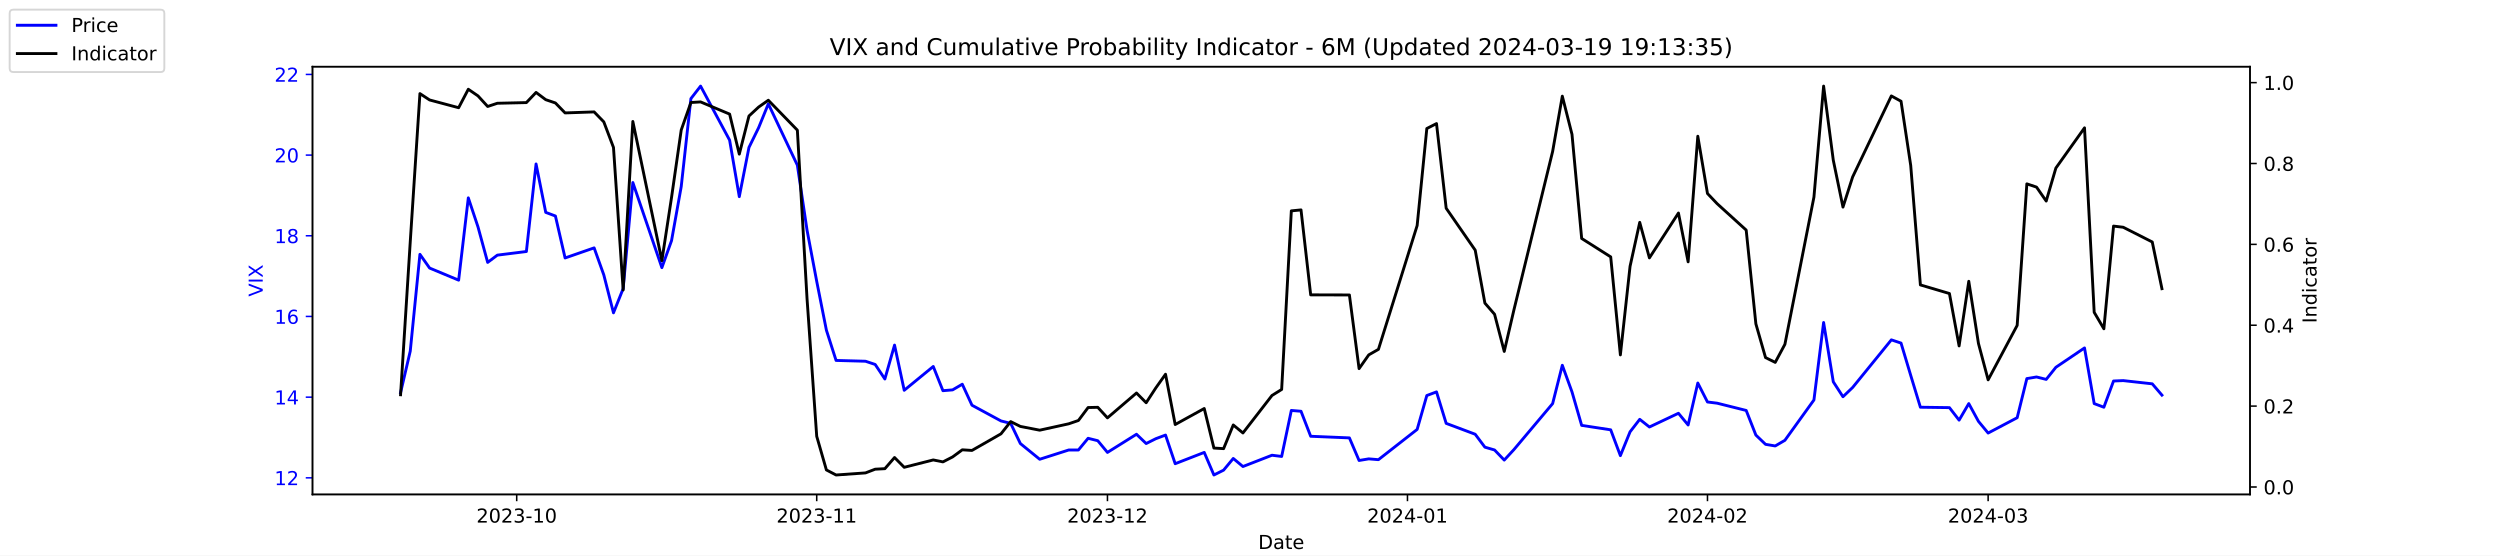
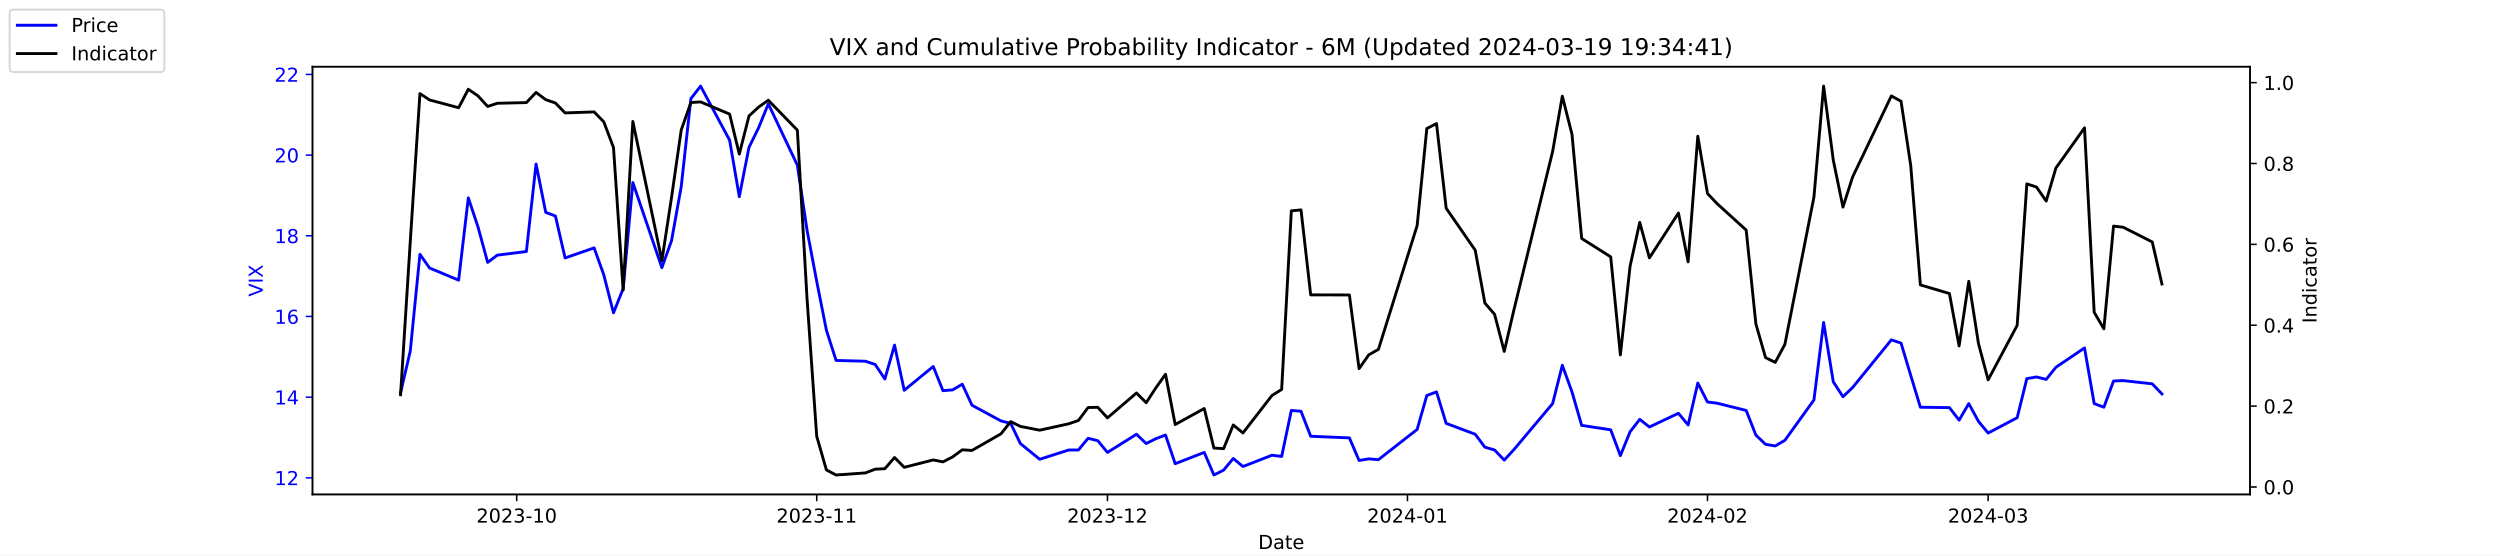
<svg xmlns="http://www.w3.org/2000/svg" xmlns:xlink="http://www.w3.org/1999/xlink" width="1296pt" height="288pt" viewBox="0 0 1296 288" version="1.1">
  <defs>
    <style type="text/css">*{stroke-linejoin: round; stroke-linecap: butt}</style>
  </defs>
  <g id="figure_1">
    <g id="patch_1">
      <path d="M 0 288  L 1296 288  L 1296 0  L 0 0  z " style="fill: #ffffff" />
    </g>
    <g id="axes_1">
      <g id="patch_2">
        <path d="M 162 256.32  L 1166.4 256.32  L 1166.4 34.56  L 162 34.56  z " style="fill: #ffffff" />
      </g>
      <g id="matplotlib.axis_1">
        <g id="xtick_1">
          <g id="line2d_1">
            <defs>
-               <path id="md4a2dbaa98" d="M 0 0  L 0 3.5  " style="stroke: #000000; stroke-width: 0.8" />
+               <path id="ma8848ecb3b" d="M 0 0  L 0 3.5  " style="stroke: #000000; stroke-width: 0.8" />
            </defs>
            <g>
-               <use xlink:href="#md4a2dbaa98" x="267.858" y="256.32" style="stroke: #000000; stroke-width: 0.8" />
+               <use xlink:href="#ma8848ecb3b" x="267.858" y="256.32" style="stroke: #000000; stroke-width: 0.8" />
            </g>
          </g>
          <g id="text_1">
            <g transform="translate(246.9669 270.9184) scale(0.1 -0.1)">
              <defs>
                <path id="DejaVuSans-32" d="M 1228 531  L 3431 531  L 3431 0  L 469 0  L 469 531  Q 828 903 1448 1529  Q 2069 2156 2228 2338  Q 2531 2678 2651 2914  Q 2772 3150 2772 3378  Q 2772 3750 2511 3984  Q 2250 4219 1831 4219  Q 1534 4219 1204 4116  Q 875 4013 500 3803  L 500 4441  Q 881 4594 1212 4672  Q 1544 4750 1819 4750  Q 2544 4750 2975 4387  Q 3406 4025 3406 3419  Q 3406 3131 3298 2873  Q 3191 2616 2906 2266  Q 2828 2175 2409 1742  Q 1991 1309 1228 531  z " transform="scale(0.015625)" />
                <path id="DejaVuSans-30" d="M 2034 4250  Q 1547 4250 1301 3770  Q 1056 3291 1056 2328  Q 1056 1369 1301 889  Q 1547 409 2034 409  Q 2525 409 2770 889  Q 3016 1369 3016 2328  Q 3016 3291 2770 3770  Q 2525 4250 2034 4250  z M 2034 4750  Q 2819 4750 3233 4129  Q 3647 3509 3647 2328  Q 3647 1150 3233 529  Q 2819 -91 2034 -91  Q 1250 -91 836 529  Q 422 1150 422 2328  Q 422 3509 836 4129  Q 1250 4750 2034 4750  z " transform="scale(0.015625)" />
                <path id="DejaVuSans-33" d="M 2597 2516  Q 3050 2419 3304 2112  Q 3559 1806 3559 1356  Q 3559 666 3084 287  Q 2609 -91 1734 -91  Q 1441 -91 1130 -33  Q 819 25 488 141  L 488 750  Q 750 597 1062 519  Q 1375 441 1716 441  Q 2309 441 2620 675  Q 2931 909 2931 1356  Q 2931 1769 2642 2001  Q 2353 2234 1838 2234  L 1294 2234  L 1294 2753  L 1863 2753  Q 2328 2753 2575 2939  Q 2822 3125 2822 3475  Q 2822 3834 2567 4026  Q 2313 4219 1838 4219  Q 1578 4219 1281 4162  Q 984 4106 628 3988  L 628 4550  Q 988 4650 1302 4700  Q 1616 4750 1894 4750  Q 2613 4750 3031 4423  Q 3450 4097 3450 3541  Q 3450 3153 3228 2886  Q 3006 2619 2597 2516  z " transform="scale(0.015625)" />
                <path id="DejaVuSans-2d" d="M 313 2009  L 1997 2009  L 1997 1497  L 313 1497  L 313 2009  z " transform="scale(0.015625)" />
                <path id="DejaVuSans-31" d="M 794 531  L 1825 531  L 1825 4091  L 703 3866  L 703 4441  L 1819 4666  L 2450 4666  L 2450 531  L 3481 531  L 3481 0  L 794 0  L 794 531  z " transform="scale(0.015625)" />
              </defs>
              <use xlink:href="#DejaVuSans-32" />
              <use xlink:href="#DejaVuSans-30" x="63.623" />
              <use xlink:href="#DejaVuSans-32" x="127.246" />
              <use xlink:href="#DejaVuSans-33" x="190.869" />
              <use xlink:href="#DejaVuSans-2d" x="254.492" />
              <use xlink:href="#DejaVuSans-31" x="290.576" />
              <use xlink:href="#DejaVuSans-30" x="354.199" />
            </g>
          </g>
        </g>
        <g id="xtick_2">
          <g id="line2d_2">
            <g>
-               <use xlink:href="#md4a2dbaa98" x="423.385" y="256.32" style="stroke: #000000; stroke-width: 0.8" />
+               <use xlink:href="#ma8848ecb3b" x="423.385" y="256.32" style="stroke: #000000; stroke-width: 0.8" />
            </g>
          </g>
          <g id="text_2">
            <g transform="translate(402.4934 270.9184) scale(0.1 -0.1)">
              <use xlink:href="#DejaVuSans-32" />
              <use xlink:href="#DejaVuSans-30" x="63.623" />
              <use xlink:href="#DejaVuSans-32" x="127.246" />
              <use xlink:href="#DejaVuSans-33" x="190.869" />
              <use xlink:href="#DejaVuSans-2d" x="254.492" />
              <use xlink:href="#DejaVuSans-31" x="290.576" />
              <use xlink:href="#DejaVuSans-31" x="354.199" />
            </g>
          </g>
        </g>
        <g id="xtick_3">
          <g id="line2d_3">
            <g>
-               <use xlink:href="#md4a2dbaa98" x="574.103" y="256.32" style="stroke: #000000; stroke-width: 0.8" />
+               <use xlink:href="#ma8848ecb3b" x="574.103" y="256.32" style="stroke: #000000; stroke-width: 0.8" />
            </g>
          </g>
          <g id="text_3">
            <g transform="translate(553.2119 270.9184) scale(0.1 -0.1)">
              <use xlink:href="#DejaVuSans-32" />
              <use xlink:href="#DejaVuSans-30" x="63.623" />
              <use xlink:href="#DejaVuSans-32" x="127.246" />
              <use xlink:href="#DejaVuSans-33" x="190.869" />
              <use xlink:href="#DejaVuSans-2d" x="254.492" />
              <use xlink:href="#DejaVuSans-31" x="290.576" />
              <use xlink:href="#DejaVuSans-32" x="354.199" />
            </g>
          </g>
        </g>
        <g id="xtick_4">
          <g id="line2d_4">
            <g>
-               <use xlink:href="#md4a2dbaa98" x="729.63" y="256.32" style="stroke: #000000; stroke-width: 0.8" />
+               <use xlink:href="#ma8848ecb3b" x="729.63" y="256.32" style="stroke: #000000; stroke-width: 0.8" />
            </g>
          </g>
          <g id="text_4">
            <g transform="translate(708.7384 270.9184) scale(0.1 -0.1)">
              <defs>
                <path id="DejaVuSans-34" d="M 2419 4116  L 825 1625  L 2419 1625  L 2419 4116  z M 2253 4666  L 3047 4666  L 3047 1625  L 3713 1625  L 3713 1100  L 3047 1100  L 3047 0  L 2419 0  L 2419 1100  L 313 1100  L 313 1709  L 2253 4666  z " transform="scale(0.015625)" />
              </defs>
              <use xlink:href="#DejaVuSans-32" />
              <use xlink:href="#DejaVuSans-30" x="63.623" />
              <use xlink:href="#DejaVuSans-32" x="127.246" />
              <use xlink:href="#DejaVuSans-34" x="190.869" />
              <use xlink:href="#DejaVuSans-2d" x="254.492" />
              <use xlink:href="#DejaVuSans-30" x="290.576" />
              <use xlink:href="#DejaVuSans-31" x="354.199" />
            </g>
          </g>
        </g>
        <g id="xtick_5">
          <g id="line2d_5">
            <g>
-               <use xlink:href="#md4a2dbaa98" x="885.156" y="256.32" style="stroke: #000000; stroke-width: 0.8" />
+               <use xlink:href="#ma8848ecb3b" x="885.156" y="256.32" style="stroke: #000000; stroke-width: 0.8" />
            </g>
          </g>
          <g id="text_5">
            <g transform="translate(864.2649 270.9184) scale(0.1 -0.1)">
              <use xlink:href="#DejaVuSans-32" />
              <use xlink:href="#DejaVuSans-30" x="63.623" />
              <use xlink:href="#DejaVuSans-32" x="127.246" />
              <use xlink:href="#DejaVuSans-34" x="190.869" />
              <use xlink:href="#DejaVuSans-2d" x="254.492" />
              <use xlink:href="#DejaVuSans-30" x="290.576" />
              <use xlink:href="#DejaVuSans-32" x="354.199" />
            </g>
          </g>
        </g>
        <g id="xtick_6">
          <g id="line2d_6">
            <g>
-               <use xlink:href="#md4a2dbaa98" x="1030.649" y="256.32" style="stroke: #000000; stroke-width: 0.8" />
+               <use xlink:href="#ma8848ecb3b" x="1030.649" y="256.32" style="stroke: #000000; stroke-width: 0.8" />
            </g>
          </g>
          <g id="text_6">
            <g transform="translate(1009.757 270.9184) scale(0.1 -0.1)">
              <use xlink:href="#DejaVuSans-32" />
              <use xlink:href="#DejaVuSans-30" x="63.623" />
              <use xlink:href="#DejaVuSans-32" x="127.246" />
              <use xlink:href="#DejaVuSans-34" x="190.869" />
              <use xlink:href="#DejaVuSans-2d" x="254.492" />
              <use xlink:href="#DejaVuSans-30" x="290.576" />
              <use xlink:href="#DejaVuSans-33" x="354.199" />
            </g>
          </g>
        </g>
        <g id="text_7">
          <g transform="translate(652.2492 284.5966) scale(0.1 -0.1)">
            <defs>
              <path id="DejaVuSans-44" d="M 1259 4147  L 1259 519  L 2022 519  Q 2988 519 3436 956  Q 3884 1394 3884 2338  Q 3884 3275 3436 3711  Q 2988 4147 2022 4147  L 1259 4147  z M 628 4666  L 1925 4666  Q 3281 4666 3915 4102  Q 4550 3538 4550 2338  Q 4550 1131 3912 565  Q 3275 0 1925 0  L 628 0  L 628 4666  z " transform="scale(0.015625)" />
              <path id="DejaVuSans-61" d="M 2194 1759  Q 1497 1759 1228 1600  Q 959 1441 959 1056  Q 959 750 1161 570  Q 1363 391 1709 391  Q 2188 391 2477 730  Q 2766 1069 2766 1631  L 2766 1759  L 2194 1759  z M 3341 1997  L 3341 0  L 2766 0  L 2766 531  Q 2569 213 2275 61  Q 1981 -91 1556 -91  Q 1019 -91 701 211  Q 384 513 384 1019  Q 384 1609 779 1909  Q 1175 2209 1959 2209  L 2766 2209  L 2766 2266  Q 2766 2663 2505 2880  Q 2244 3097 1772 3097  Q 1472 3097 1187 3025  Q 903 2953 641 2809  L 641 3341  Q 956 3463 1253 3523  Q 1550 3584 1831 3584  Q 2591 3584 2966 3190  Q 3341 2797 3341 1997  z " transform="scale(0.015625)" />
              <path id="DejaVuSans-74" d="M 1172 4494  L 1172 3500  L 2356 3500  L 2356 3053  L 1172 3053  L 1172 1153  Q 1172 725 1289 603  Q 1406 481 1766 481  L 2356 481  L 2356 0  L 1766 0  Q 1100 0 847 248  Q 594 497 594 1153  L 594 3053  L 172 3053  L 172 3500  L 594 3500  L 594 4494  L 1172 4494  z " transform="scale(0.015625)" />
              <path id="DejaVuSans-65" d="M 3597 1894  L 3597 1613  L 953 1613  Q 991 1019 1311 708  Q 1631 397 2203 397  Q 2534 397 2845 478  Q 3156 559 3463 722  L 3463 178  Q 3153 47 2828 -22  Q 2503 -91 2169 -91  Q 1331 -91 842 396  Q 353 884 353 1716  Q 353 2575 817 3079  Q 1281 3584 2069 3584  Q 2775 3584 3186 3129  Q 3597 2675 3597 1894  z M 3022 2063  Q 3016 2534 2758 2815  Q 2500 3097 2075 3097  Q 1594 3097 1305 2825  Q 1016 2553 972 2059  L 3022 2063  z " transform="scale(0.015625)" />
            </defs>
            <use xlink:href="#DejaVuSans-44" />
            <use xlink:href="#DejaVuSans-61" x="77.002" />
            <use xlink:href="#DejaVuSans-74" x="138.281" />
            <use xlink:href="#DejaVuSans-65" x="177.49" />
          </g>
        </g>
      </g>
      <g id="matplotlib.axis_2">
        <g id="ytick_1">
          <g id="line2d_7">
            <defs>
-               <path id="mcd84a0916e" d="M 0 0  L -3.5 0  " style="stroke: #0000ff; stroke-width: 0.8" />
+               <path id="m6fb6689625" d="M 0 0  L -3.5 0  " style="stroke: #0000ff; stroke-width: 0.8" />
            </defs>
            <g>
-               <use xlink:href="#mcd84a0916e" x="162" y="247.704" style="fill: #0000ff; stroke: #0000ff; stroke-width: 0.8" />
+               <use xlink:href="#m6fb6689625" x="162" y="247.704" style="fill: #0000ff; stroke: #0000ff; stroke-width: 0.8" />
            </g>
          </g>
          <g id="text_8">
            <g style="fill: #0000ff" transform="translate(142.275 251.5031) scale(0.1 -0.1)">
              <use xlink:href="#DejaVuSans-31" />
              <use xlink:href="#DejaVuSans-32" x="63.623" />
            </g>
          </g>
        </g>
        <g id="ytick_2">
          <g id="line2d_8">
            <g>
-               <use xlink:href="#mcd84a0916e" x="162" y="205.878" style="fill: #0000ff; stroke: #0000ff; stroke-width: 0.8" />
+               <use xlink:href="#m6fb6689625" x="162" y="205.878" style="fill: #0000ff; stroke: #0000ff; stroke-width: 0.8" />
            </g>
          </g>
          <g id="text_9">
            <g style="fill: #0000ff" transform="translate(142.275 209.6774) scale(0.1 -0.1)">
              <use xlink:href="#DejaVuSans-31" />
              <use xlink:href="#DejaVuSans-34" x="63.623" />
            </g>
          </g>
        </g>
        <g id="ytick_3">
          <g id="line2d_9">
            <g>
-               <use xlink:href="#mcd84a0916e" x="162" y="164.052" style="fill: #0000ff; stroke: #0000ff; stroke-width: 0.8" />
+               <use xlink:href="#m6fb6689625" x="162" y="164.052" style="fill: #0000ff; stroke: #0000ff; stroke-width: 0.8" />
            </g>
          </g>
          <g id="text_10">
            <g style="fill: #0000ff" transform="translate(142.275 167.8517) scale(0.1 -0.1)">
              <defs>
                <path id="DejaVuSans-36" d="M 2113 2584  Q 1688 2584 1439 2293  Q 1191 2003 1191 1497  Q 1191 994 1439 701  Q 1688 409 2113 409  Q 2538 409 2786 701  Q 3034 994 3034 1497  Q 3034 2003 2786 2293  Q 2538 2584 2113 2584  z M 3366 4563  L 3366 3988  Q 3128 4100 2886 4159  Q 2644 4219 2406 4219  Q 1781 4219 1451 3797  Q 1122 3375 1075 2522  Q 1259 2794 1537 2939  Q 1816 3084 2150 3084  Q 2853 3084 3261 2657  Q 3669 2231 3669 1497  Q 3669 778 3244 343  Q 2819 -91 2113 -91  Q 1303 -91 875 529  Q 447 1150 447 2328  Q 447 3434 972 4092  Q 1497 4750 2381 4750  Q 2619 4750 2861 4703  Q 3103 4656 3366 4563  z " transform="scale(0.015625)" />
              </defs>
              <use xlink:href="#DejaVuSans-31" />
              <use xlink:href="#DejaVuSans-36" x="63.623" />
            </g>
          </g>
        </g>
        <g id="ytick_4">
          <g id="line2d_10">
            <g>
-               <use xlink:href="#mcd84a0916e" x="162" y="122.227" style="fill: #0000ff; stroke: #0000ff; stroke-width: 0.8" />
+               <use xlink:href="#m6fb6689625" x="162" y="122.227" style="fill: #0000ff; stroke: #0000ff; stroke-width: 0.8" />
            </g>
          </g>
          <g id="text_11">
            <g style="fill: #0000ff" transform="translate(142.275 126.0259) scale(0.1 -0.1)">
              <defs>
                <path id="DejaVuSans-38" d="M 2034 2216  Q 1584 2216 1326 1975  Q 1069 1734 1069 1313  Q 1069 891 1326 650  Q 1584 409 2034 409  Q 2484 409 2743 651  Q 3003 894 3003 1313  Q 3003 1734 2745 1975  Q 2488 2216 2034 2216  z M 1403 2484  Q 997 2584 770 2862  Q 544 3141 544 3541  Q 544 4100 942 4425  Q 1341 4750 2034 4750  Q 2731 4750 3128 4425  Q 3525 4100 3525 3541  Q 3525 3141 3298 2862  Q 3072 2584 2669 2484  Q 3125 2378 3379 2068  Q 3634 1759 3634 1313  Q 3634 634 3220 271  Q 2806 -91 2034 -91  Q 1263 -91 848 271  Q 434 634 434 1313  Q 434 1759 690 2068  Q 947 2378 1403 2484  z M 1172 3481  Q 1172 3119 1398 2916  Q 1625 2713 2034 2713  Q 2441 2713 2670 2916  Q 2900 3119 2900 3481  Q 2900 3844 2670 4047  Q 2441 4250 2034 4250  Q 1625 4250 1398 4047  Q 1172 3844 1172 3481  z " transform="scale(0.015625)" />
              </defs>
              <use xlink:href="#DejaVuSans-31" />
              <use xlink:href="#DejaVuSans-38" x="63.623" />
            </g>
          </g>
        </g>
        <g id="ytick_5">
          <g id="line2d_11">
            <g>
-               <use xlink:href="#mcd84a0916e" x="162" y="80.401" style="fill: #0000ff; stroke: #0000ff; stroke-width: 0.8" />
+               <use xlink:href="#m6fb6689625" x="162" y="80.401" style="fill: #0000ff; stroke: #0000ff; stroke-width: 0.8" />
            </g>
          </g>
          <g id="text_12">
            <g style="fill: #0000ff" transform="translate(142.275 84.2002) scale(0.1 -0.1)">
              <use xlink:href="#DejaVuSans-32" />
              <use xlink:href="#DejaVuSans-30" x="63.623" />
            </g>
          </g>
        </g>
        <g id="ytick_6">
          <g id="line2d_12">
            <g>
-               <use xlink:href="#mcd84a0916e" x="162" y="38.575" style="fill: #0000ff; stroke: #0000ff; stroke-width: 0.8" />
+               <use xlink:href="#m6fb6689625" x="162" y="38.575" style="fill: #0000ff; stroke: #0000ff; stroke-width: 0.8" />
            </g>
          </g>
          <g id="text_13">
            <g style="fill: #0000ff" transform="translate(142.275 42.37447) scale(0.1 -0.1)">
              <use xlink:href="#DejaVuSans-32" />
              <use xlink:href="#DejaVuSans-32" x="63.623" />
            </g>
          </g>
        </g>
        <g id="text_14">
          <g style="fill: #0000ff" transform="translate(136.1953 153.7603) rotate(-90) scale(0.1 -0.1)">
            <defs>
              <path id="DejaVuSans-56" d="M 1831 0  L 50 4666  L 709 4666  L 2188 738  L 3669 4666  L 4325 4666  L 2547 0  L 1831 0  z " transform="scale(0.015625)" />
              <path id="DejaVuSans-49" d="M 628 4666  L 1259 4666  L 1259 0  L 628 0  L 628 4666  z " transform="scale(0.015625)" />
              <path id="DejaVuSans-58" d="M 403 4666  L 1081 4666  L 2241 2931  L 3406 4666  L 4084 4666  L 2584 2425  L 4184 0  L 3506 0  L 2194 1984  L 872 0  L 191 0  L 1856 2491  L 403 4666  z " transform="scale(0.015625)" />
            </defs>
            <use xlink:href="#DejaVuSans-56" />
            <use xlink:href="#DejaVuSans-49" x="68.408" />
            <use xlink:href="#DejaVuSans-58" x="97.9" />
          </g>
        </g>
      </g>
      <g id="line2d_13">
-         <path d="M 207.655 203.578  L 212.672 182.037  L 217.689 131.847  L 222.705 138.957  L 237.756 145.231  L 242.773 102.569  L 247.79 117.626  L 252.807 136.029  L 257.824 132.265  L 272.875 130.383  L 277.892 85.002  L 282.909 110.097  L 287.926 111.979  L 292.943 133.729  L 307.994 128.501  L 313.011 142.512  L 318.028 162.17  L 323.045 149.623  L 328.062 94.622  L 343.113 138.748  L 348.13 124.736  L 353.147 96.713  L 358.164 51.123  L 363.181 44.64  L 378.232 72.663  L 383.249 101.941  L 388.266 76.428  L 393.283 66.18  L 398.3 53.842  L 413.351 85.629  L 418.368 119.299  L 423.385 145.858  L 428.402 171.163  L 433.419 186.847  L 448.679 187.266  L 453.696 188.939  L 458.713 196.467  L 463.73 178.901  L 468.747 202.323  L 483.798 189.984  L 488.815 202.532  L 493.832 202.114  L 498.849 199.186  L 503.866 210.061  L 518.917 218.217  L 523.934 219.472  L 528.951 229.928  L 538.984 238.084  L 554.035 233.274  L 559.052 233.274  L 564.069 227.209  L 569.086 228.464  L 574.103 234.529  L 589.154 225.118  L 594.171 229.928  L 599.188 227.418  L 604.205 225.536  L 609.222 240.384  L 624.273 234.529  L 629.29 246.24  L 634.307 243.73  L 639.324 237.666  L 644.341 241.848  L 659.392 235.993  L 664.409 236.62  L 669.426 212.779  L 674.443 213.198  L 679.46 226.164  L 699.528 227  L 704.545 238.711  L 709.562 237.875  L 714.579 238.293  L 734.647 222.608  L 739.664 205.042  L 744.681 203.159  L 749.698 219.472  L 764.749 225.118  L 769.766 231.81  L 774.783 233.274  L 779.8 238.502  L 784.817 233.065  L 804.885 209.224  L 809.902 189.357  L 814.919 203.159  L 819.936 220.517  L 834.986 222.818  L 840.003 236.202  L 845.02 223.863  L 850.037 217.38  L 855.054 221.354  L 870.105 214.243  L 875.122 220.308  L 880.139 198.559  L 885.156 208.388  L 890.173 209.015  L 905.224 212.779  L 910.241 225.536  L 915.258 230.346  L 920.275 231.183  L 925.292 228.255  L 940.343 207.342  L 945.36 167.189  L 950.377 197.931  L 955.394 205.669  L 960.411 200.859  L 980.479 176.182  L 985.496 177.855  L 990.513 194.585  L 995.53 211.106  L 1010.581 211.316  L 1015.598 217.798  L 1020.615 209.224  L 1025.632 218.426  L 1030.649 224.491  L 1045.7 216.544  L 1050.717 196.258  L 1055.734 195.422  L 1060.751 196.677  L 1065.768 190.403  L 1080.61 180.364  L 1085.627 209.224  L 1090.644 211.106  L 1095.661 197.513  L 1100.678 197.304  L 1115.728 198.977  L 1120.745 204.833  " clip-path="url(#p67055308f0)" style="fill: none; stroke: #0000ff; stroke-width: 1.5; stroke-linecap: square" />
+         <path d="M 207.655 203.578  L 212.672 182.037  L 217.689 131.847  L 222.705 138.957  L 237.756 145.231  L 242.773 102.569  L 247.79 117.626  L 252.807 136.029  L 257.824 132.265  L 272.875 130.383  L 277.892 85.002  L 282.909 110.097  L 287.926 111.979  L 292.943 133.729  L 307.994 128.501  L 313.011 142.512  L 318.028 162.17  L 323.045 149.623  L 328.062 94.622  L 343.113 138.748  L 348.13 124.736  L 353.147 96.713  L 358.164 51.123  L 363.181 44.64  L 378.232 72.663  L 383.249 101.941  L 388.266 76.428  L 393.283 66.18  L 398.3 53.842  L 413.351 85.629  L 418.368 119.299  L 423.385 145.858  L 428.402 171.163  L 433.419 186.847  L 448.679 187.266  L 453.696 188.939  L 458.713 196.467  L 463.73 178.901  L 468.747 202.323  L 483.798 189.984  L 488.815 202.532  L 493.832 202.114  L 498.849 199.186  L 503.866 210.061  L 518.917 218.217  L 523.934 219.472  L 528.951 229.928  L 538.984 238.084  L 554.035 233.274  L 559.052 233.274  L 564.069 227.209  L 569.086 228.464  L 574.103 234.529  L 589.154 225.118  L 594.171 229.928  L 599.188 227.418  L 604.205 225.536  L 609.222 240.384  L 624.273 234.529  L 629.29 246.24  L 634.307 243.73  L 639.324 237.666  L 644.341 241.848  L 659.392 235.993  L 664.409 236.62  L 669.426 212.779  L 674.443 213.198  L 679.46 226.164  L 699.528 227  L 704.545 238.711  L 709.562 237.875  L 714.579 238.293  L 734.647 222.608  L 739.664 205.042  L 744.681 203.159  L 749.698 219.472  L 764.749 225.118  L 769.766 231.81  L 774.783 233.274  L 779.8 238.502  L 784.817 233.065  L 804.885 209.224  L 809.902 189.357  L 814.919 203.159  L 819.936 220.517  L 834.986 222.818  L 840.003 236.202  L 845.02 223.863  L 850.037 217.38  L 855.054 221.354  L 870.105 214.243  L 875.122 220.308  L 880.139 198.559  L 885.156 208.388  L 890.173 209.015  L 905.224 212.779  L 910.241 225.536  L 915.258 230.346  L 920.275 231.183  L 925.292 228.255  L 940.343 207.342  L 945.36 167.189  L 950.377 197.931  L 955.394 205.669  L 960.411 200.859  L 980.479 176.182  L 985.496 177.855  L 990.513 194.585  L 995.53 211.106  L 1010.581 211.316  L 1015.598 217.798  L 1020.615 209.224  L 1025.632 218.426  L 1030.649 224.491  L 1045.7 216.544  L 1050.717 196.258  L 1055.734 195.422  L 1060.751 196.677  L 1065.768 190.403  L 1080.61 180.364  L 1085.627 209.224  L 1090.644 211.106  L 1095.661 197.513  L 1100.678 197.304  L 1115.728 198.977  L 1120.745 204.205  " clip-path="url(#pfb2dabe147)" style="fill: none; stroke: #0000ff; stroke-width: 1.5; stroke-linecap: square" />
      </g>
      <g id="patch_3">
        <path d="M 162 256.32  L 162 34.56  " style="fill: none; stroke: #000000; stroke-width: 0.8; stroke-linejoin: miter; stroke-linecap: square" />
      </g>
      <g id="patch_4">
        <path d="M 1166.4 256.32  L 1166.4 34.56  " style="fill: none; stroke: #000000; stroke-width: 0.8; stroke-linejoin: miter; stroke-linecap: square" />
      </g>
      <g id="patch_5">
        <path d="M 162 256.32  L 1166.4 256.32  " style="fill: none; stroke: #000000; stroke-width: 0.8; stroke-linejoin: miter; stroke-linecap: square" />
      </g>
      <g id="patch_6">
        <path d="M 162 34.56  L 1166.4 34.56  " style="fill: none; stroke: #000000; stroke-width: 0.8; stroke-linejoin: miter; stroke-linecap: square" />
      </g>
    </g>
    <g id="axes_2">
      <g id="matplotlib.axis_3">
        <g id="ytick_7">
          <g id="line2d_14">
            <defs>
-               <path id="m07384d5347" d="M 0 0  L 3.5 0  " style="stroke: #000000; stroke-width: 0.8" />
+               <path id="meb70258bfe" d="M 0 0  L 3.5 0  " style="stroke: #000000; stroke-width: 0.8" />
            </defs>
            <g>
-               <use xlink:href="#m07384d5347" x="1166.4" y="252.461" style="stroke: #000000; stroke-width: 0.8" />
+               <use xlink:href="#meb70258bfe" x="1166.4" y="252.461" style="stroke: #000000; stroke-width: 0.8" />
            </g>
          </g>
          <g id="text_15">
            <g transform="translate(1173.4 256.2606) scale(0.1 -0.1)">
              <defs>
                <path id="DejaVuSans-2e" d="M 684 794  L 1344 794  L 1344 0  L 684 0  L 684 794  z " transform="scale(0.015625)" />
              </defs>
              <use xlink:href="#DejaVuSans-30" />
              <use xlink:href="#DejaVuSans-2e" x="63.623" />
              <use xlink:href="#DejaVuSans-30" x="95.41" />
            </g>
          </g>
        </g>
        <g id="ytick_8">
          <g id="line2d_15">
            <g>
-               <use xlink:href="#m07384d5347" x="1166.4" y="210.535" style="stroke: #000000; stroke-width: 0.8" />
+               <use xlink:href="#meb70258bfe" x="1166.4" y="210.535" style="stroke: #000000; stroke-width: 0.8" />
            </g>
          </g>
          <g id="text_16">
            <g transform="translate(1173.4 214.3337) scale(0.1 -0.1)">
              <use xlink:href="#DejaVuSans-30" />
              <use xlink:href="#DejaVuSans-2e" x="63.623" />
              <use xlink:href="#DejaVuSans-32" x="95.41" />
            </g>
          </g>
        </g>
        <g id="ytick_9">
          <g id="line2d_16">
            <g>
-               <use xlink:href="#m07384d5347" x="1166.4" y="168.608" style="stroke: #000000; stroke-width: 0.8" />
+               <use xlink:href="#meb70258bfe" x="1166.4" y="168.608" style="stroke: #000000; stroke-width: 0.8" />
            </g>
          </g>
          <g id="text_17">
            <g transform="translate(1173.4 172.4068) scale(0.1 -0.1)">
              <use xlink:href="#DejaVuSans-30" />
              <use xlink:href="#DejaVuSans-2e" x="63.623" />
              <use xlink:href="#DejaVuSans-34" x="95.41" />
            </g>
          </g>
        </g>
        <g id="ytick_10">
          <g id="line2d_17">
            <g>
-               <use xlink:href="#m07384d5347" x="1166.4" y="126.681" style="stroke: #000000; stroke-width: 0.8" />
+               <use xlink:href="#meb70258bfe" x="1166.4" y="126.681" style="stroke: #000000; stroke-width: 0.8" />
            </g>
          </g>
          <g id="text_18">
            <g transform="translate(1173.4 130.4799) scale(0.1 -0.1)">
              <use xlink:href="#DejaVuSans-30" />
              <use xlink:href="#DejaVuSans-2e" x="63.623" />
              <use xlink:href="#DejaVuSans-36" x="95.41" />
            </g>
          </g>
        </g>
        <g id="ytick_11">
          <g id="line2d_18">
            <g>
-               <use xlink:href="#m07384d5347" x="1166.4" y="84.754" style="stroke: #000000; stroke-width: 0.8" />
+               <use xlink:href="#meb70258bfe" x="1166.4" y="84.754" style="stroke: #000000; stroke-width: 0.8" />
            </g>
          </g>
          <g id="text_19">
            <g transform="translate(1173.4 88.55298) scale(0.1 -0.1)">
              <use xlink:href="#DejaVuSans-30" />
              <use xlink:href="#DejaVuSans-2e" x="63.623" />
              <use xlink:href="#DejaVuSans-38" x="95.41" />
            </g>
          </g>
        </g>
        <g id="ytick_12">
          <g id="line2d_19">
            <g>
-               <use xlink:href="#m07384d5347" x="1166.4" y="42.827" style="stroke: #000000; stroke-width: 0.8" />
+               <use xlink:href="#meb70258bfe" x="1166.4" y="42.827" style="stroke: #000000; stroke-width: 0.8" />
            </g>
          </g>
          <g id="text_20">
            <g transform="translate(1173.4 46.62607) scale(0.1 -0.1)">
              <use xlink:href="#DejaVuSans-31" />
              <use xlink:href="#DejaVuSans-2e" x="63.623" />
              <use xlink:href="#DejaVuSans-30" x="95.41" />
            </g>
          </g>
        </g>
        <g id="text_21">
          <g transform="translate(1200.902 167.5353) rotate(-90) scale(0.1 -0.1)">
            <defs>
              <path id="DejaVuSans-6e" d="M 3513 2113  L 3513 0  L 2938 0  L 2938 2094  Q 2938 2591 2744 2837  Q 2550 3084 2163 3084  Q 1697 3084 1428 2787  Q 1159 2491 1159 1978  L 1159 0  L 581 0  L 581 3500  L 1159 3500  L 1159 2956  Q 1366 3272 1645 3428  Q 1925 3584 2291 3584  Q 2894 3584 3203 3211  Q 3513 2838 3513 2113  z " transform="scale(0.015625)" />
              <path id="DejaVuSans-64" d="M 2906 2969  L 2906 4863  L 3481 4863  L 3481 0  L 2906 0  L 2906 525  Q 2725 213 2448 61  Q 2172 -91 1784 -91  Q 1150 -91 751 415  Q 353 922 353 1747  Q 353 2572 751 3078  Q 1150 3584 1784 3584  Q 2172 3584 2448 3432  Q 2725 3281 2906 2969  z M 947 1747  Q 947 1113 1208 752  Q 1469 391 1925 391  Q 2381 391 2643 752  Q 2906 1113 2906 1747  Q 2906 2381 2643 2742  Q 2381 3103 1925 3103  Q 1469 3103 1208 2742  Q 947 2381 947 1747  z " transform="scale(0.015625)" />
              <path id="DejaVuSans-69" d="M 603 3500  L 1178 3500  L 1178 0  L 603 0  L 603 3500  z M 603 4863  L 1178 4863  L 1178 4134  L 603 4134  L 603 4863  z " transform="scale(0.015625)" />
              <path id="DejaVuSans-63" d="M 3122 3366  L 3122 2828  Q 2878 2963 2633 3030  Q 2388 3097 2138 3097  Q 1578 3097 1268 2742  Q 959 2388 959 1747  Q 959 1106 1268 751  Q 1578 397 2138 397  Q 2388 397 2633 464  Q 2878 531 3122 666  L 3122 134  Q 2881 22 2623 -34  Q 2366 -91 2075 -91  Q 1284 -91 818 406  Q 353 903 353 1747  Q 353 2603 823 3093  Q 1294 3584 2113 3584  Q 2378 3584 2631 3529  Q 2884 3475 3122 3366  z " transform="scale(0.015625)" />
              <path id="DejaVuSans-6f" d="M 1959 3097  Q 1497 3097 1228 2736  Q 959 2375 959 1747  Q 959 1119 1226 758  Q 1494 397 1959 397  Q 2419 397 2687 759  Q 2956 1122 2956 1747  Q 2956 2369 2687 2733  Q 2419 3097 1959 3097  z M 1959 3584  Q 2709 3584 3137 3096  Q 3566 2609 3566 1747  Q 3566 888 3137 398  Q 2709 -91 1959 -91  Q 1206 -91 779 398  Q 353 888 353 1747  Q 353 2609 779 3096  Q 1206 3584 1959 3584  z " transform="scale(0.015625)" />
              <path id="DejaVuSans-72" d="M 2631 2963  Q 2534 3019 2420 3045  Q 2306 3072 2169 3072  Q 1681 3072 1420 2755  Q 1159 2438 1159 1844  L 1159 0  L 581 0  L 581 3500  L 1159 3500  L 1159 2956  Q 1341 3275 1631 3429  Q 1922 3584 2338 3584  Q 2397 3584 2469 3576  Q 2541 3569 2628 3553  L 2631 2963  z " transform="scale(0.015625)" />
            </defs>
            <use xlink:href="#DejaVuSans-49" />
            <use xlink:href="#DejaVuSans-6e" x="29.492" />
            <use xlink:href="#DejaVuSans-64" x="92.871" />
            <use xlink:href="#DejaVuSans-69" x="156.348" />
            <use xlink:href="#DejaVuSans-63" x="184.131" />
            <use xlink:href="#DejaVuSans-61" x="239.111" />
            <use xlink:href="#DejaVuSans-74" x="300.391" />
            <use xlink:href="#DejaVuSans-6f" x="339.6" />
            <use xlink:href="#DejaVuSans-72" x="400.781" />
          </g>
        </g>
      </g>
      <g id="line2d_20">
-         <path d="M 207.655 204.637  L 212.672 125.36  L 217.689 48.523  L 222.705 51.818  L 237.756 55.84  L 242.773 46.27  L 247.79 49.714  L 252.807 55.196  L 257.824 53.533  L 272.875 53.183  L 277.892 47.919  L 282.909 51.676  L 287.926 53.378  L 292.943 58.536  L 307.994 58.014  L 313.011 63.187  L 318.028 76.444  L 323.045 150.306  L 328.062 62.975  L 343.113 135.12  L 348.13 102.306  L 353.147 67.397  L 358.164 53.146  L 363.181 52.833  L 378.232 59.145  L 383.249 79.898  L 388.266 60.134  L 393.283 55.494  L 398.3 51.97  L 413.351 67.473  L 418.368 154.832  L 423.385 226.181  L 428.402 243.614  L 433.419 246.24  L 448.679 245.155  L 453.696 243.23  L 458.713 242.964  L 463.73 237.183  L 468.747 242.25  L 483.798 238.435  L 488.815 239.446  L 493.832 236.871  L 498.849 233.181  L 503.866 233.507  L 518.917 224.892  L 523.934 218.558  L 528.951 221.057  L 538.984 223.009  L 554.035 219.7  L 559.052 217.982  L 564.069 211.268  L 569.086 211.153  L 574.103 216.619  L 589.154 203.731  L 594.171 208.779  L 599.188 201.073  L 604.205 194.005  L 609.222 220.075  L 624.273 211.773  L 629.29 232.27  L 634.307 232.576  L 639.324 220.306  L 644.341 224.445  L 659.392 205.016  L 664.409 201.89  L 669.426 109.314  L 674.443 108.817  L 679.46 152.854  L 699.528 152.91  L 704.545 191.088  L 709.562 183.971  L 714.579 181.099  L 734.647 116.924  L 739.664 66.625  L 744.681 64.069  L 749.698 107.95  L 764.749 129.692  L 769.766 157.129  L 774.783 162.918  L 779.8 182.173  L 784.817 160.638  L 804.885 78.509  L 809.902 49.855  L 814.919 69.641  L 819.936 123.62  L 834.986 133.166  L 840.003 183.971  L 845.02 138.075  L 850.037 115.269  L 855.054 133.687  L 870.105 110.438  L 875.122 135.725  L 880.139 70.632  L 885.156 100.32  L 890.173 105.601  L 905.224 119.275  L 910.241 167.88  L 915.258 185.376  L 920.275 187.855  L 925.292 178.494  L 940.343 102.174  L 945.36 44.64  L 950.377 83.051  L 955.394 107.357  L 960.411 91.715  L 980.479 49.731  L 985.496 52.489  L 990.513 85.756  L 995.53 147.7  L 1010.581 152.158  L 1015.598 179.324  L 1020.615 145.833  L 1025.632 178.052  L 1030.649 196.907  L 1045.7 168.687  L 1050.717 95.313  L 1055.734 96.993  L 1060.751 104.224  L 1065.768 87.118  L 1080.61 66.278  L 1085.627 161.903  L 1090.644 170.437  L 1095.661 117.21  L 1100.678 117.809  L 1115.728 125.441  L 1120.745 149.651  " clip-path="url(#p67055308f0)" style="fill: none; stroke: #000000; stroke-width: 1.5; stroke-linecap: square" />
+         <path d="M 207.655 204.637  L 212.672 125.36  L 217.689 48.523  L 222.705 51.818  L 237.756 55.84  L 242.773 46.27  L 247.79 49.714  L 252.807 55.196  L 257.824 53.533  L 272.875 53.183  L 277.892 47.919  L 282.909 51.676  L 287.926 53.378  L 292.943 58.536  L 307.994 58.014  L 313.011 63.187  L 318.028 76.444  L 323.045 150.306  L 328.062 62.975  L 343.113 135.12  L 348.13 102.306  L 353.147 67.397  L 358.164 53.146  L 363.181 52.833  L 378.232 59.145  L 383.249 79.898  L 388.266 60.134  L 393.283 55.494  L 398.3 51.97  L 413.351 67.473  L 418.368 154.832  L 423.385 226.181  L 428.402 243.614  L 433.419 246.24  L 448.679 245.155  L 453.696 243.23  L 458.713 242.964  L 463.73 237.183  L 468.747 242.25  L 483.798 238.435  L 488.815 239.446  L 493.832 236.871  L 498.849 233.181  L 503.866 233.507  L 518.917 224.892  L 523.934 218.558  L 528.951 221.057  L 538.984 223.009  L 554.035 219.7  L 559.052 217.982  L 564.069 211.268  L 569.086 211.153  L 574.103 216.619  L 589.154 203.731  L 594.171 208.779  L 599.188 201.073  L 604.205 194.005  L 609.222 220.075  L 624.273 211.773  L 629.29 232.27  L 634.307 232.576  L 639.324 220.306  L 644.341 224.445  L 659.392 205.016  L 664.409 201.89  L 669.426 109.314  L 674.443 108.817  L 679.46 152.854  L 699.528 152.91  L 704.545 191.088  L 709.562 183.971  L 714.579 181.099  L 734.647 116.924  L 739.664 66.625  L 744.681 64.069  L 749.698 107.95  L 764.749 129.692  L 769.766 157.129  L 774.783 162.918  L 779.8 182.173  L 784.817 160.638  L 804.885 78.509  L 809.902 49.855  L 814.919 69.641  L 819.936 123.62  L 834.986 133.166  L 840.003 183.971  L 845.02 138.075  L 850.037 115.269  L 855.054 133.687  L 870.105 110.438  L 875.122 135.725  L 880.139 70.632  L 885.156 100.32  L 890.173 105.601  L 905.224 119.275  L 910.241 167.88  L 915.258 185.376  L 920.275 187.855  L 925.292 178.494  L 940.343 102.174  L 945.36 44.64  L 950.377 83.051  L 955.394 107.357  L 960.411 91.715  L 980.479 49.731  L 985.496 52.489  L 990.513 85.756  L 995.53 147.7  L 1010.581 152.158  L 1015.598 179.324  L 1020.615 145.833  L 1025.632 178.052  L 1030.649 196.907  L 1045.7 168.687  L 1050.717 95.313  L 1055.734 96.993  L 1060.751 104.224  L 1065.768 87.118  L 1080.61 66.278  L 1085.627 161.903  L 1090.644 170.437  L 1095.661 117.21  L 1100.678 117.809  L 1115.728 125.441  L 1120.745 147.226  " clip-path="url(#pfb2dabe147)" style="fill: none; stroke: #000000; stroke-width: 1.5; stroke-linecap: square" />
      </g>
      <g id="patch_7">
        <path d="M 162 256.32  L 162 34.56  " style="fill: none; stroke: #000000; stroke-width: 0.8; stroke-linejoin: miter; stroke-linecap: square" />
      </g>
      <g id="patch_8">
        <path d="M 1166.4 256.32  L 1166.4 34.56  " style="fill: none; stroke: #000000; stroke-width: 0.8; stroke-linejoin: miter; stroke-linecap: square" />
      </g>
      <g id="patch_9">
        <path d="M 162 256.32  L 1166.4 256.32  " style="fill: none; stroke: #000000; stroke-width: 0.8; stroke-linejoin: miter; stroke-linecap: square" />
      </g>
      <g id="patch_10">
        <path d="M 162 34.56  L 1166.4 34.56  " style="fill: none; stroke: #000000; stroke-width: 0.8; stroke-linejoin: miter; stroke-linecap: square" />
      </g>
      <g id="text_22">
        <g transform="translate(430.0941 28.56) scale(0.12 -0.12)">
          <defs>
            <path id="DejaVuSans-20" transform="scale(0.015625)" />
            <path id="DejaVuSans-43" d="M 4122 4306  L 4122 3641  Q 3803 3938 3442 4084  Q 3081 4231 2675 4231  Q 1875 4231 1450 3742  Q 1025 3253 1025 2328  Q 1025 1406 1450 917  Q 1875 428 2675 428  Q 3081 428 3442 575  Q 3803 722 4122 1019  L 4122 359  Q 3791 134 3420 21  Q 3050 -91 2638 -91  Q 1578 -91 968 557  Q 359 1206 359 2328  Q 359 3453 968 4101  Q 1578 4750 2638 4750  Q 3056 4750 3426 4639  Q 3797 4528 4122 4306  z " transform="scale(0.015625)" />
            <path id="DejaVuSans-75" d="M 544 1381  L 544 3500  L 1119 3500  L 1119 1403  Q 1119 906 1312 657  Q 1506 409 1894 409  Q 2359 409 2629 706  Q 2900 1003 2900 1516  L 2900 3500  L 3475 3500  L 3475 0  L 2900 0  L 2900 538  Q 2691 219 2414 64  Q 2138 -91 1772 -91  Q 1169 -91 856 284  Q 544 659 544 1381  z M 1991 3584  L 1991 3584  z " transform="scale(0.015625)" />
            <path id="DejaVuSans-6d" d="M 3328 2828  Q 3544 3216 3844 3400  Q 4144 3584 4550 3584  Q 5097 3584 5394 3201  Q 5691 2819 5691 2113  L 5691 0  L 5113 0  L 5113 2094  Q 5113 2597 4934 2840  Q 4756 3084 4391 3084  Q 3944 3084 3684 2787  Q 3425 2491 3425 1978  L 3425 0  L 2847 0  L 2847 2094  Q 2847 2600 2669 2842  Q 2491 3084 2119 3084  Q 1678 3084 1418 2786  Q 1159 2488 1159 1978  L 1159 0  L 581 0  L 581 3500  L 1159 3500  L 1159 2956  Q 1356 3278 1631 3431  Q 1906 3584 2284 3584  Q 2666 3584 2933 3390  Q 3200 3197 3328 2828  z " transform="scale(0.015625)" />
            <path id="DejaVuSans-6c" d="M 603 4863  L 1178 4863  L 1178 0  L 603 0  L 603 4863  z " transform="scale(0.015625)" />
            <path id="DejaVuSans-76" d="M 191 3500  L 800 3500  L 1894 563  L 2988 3500  L 3597 3500  L 2284 0  L 1503 0  L 191 3500  z " transform="scale(0.015625)" />
            <path id="DejaVuSans-50" d="M 1259 4147  L 1259 2394  L 2053 2394  Q 2494 2394 2734 2622  Q 2975 2850 2975 3272  Q 2975 3691 2734 3919  Q 2494 4147 2053 4147  L 1259 4147  z M 628 4666  L 2053 4666  Q 2838 4666 3239 4311  Q 3641 3956 3641 3272  Q 3641 2581 3239 2228  Q 2838 1875 2053 1875  L 1259 1875  L 1259 0  L 628 0  L 628 4666  z " transform="scale(0.015625)" />
            <path id="DejaVuSans-62" d="M 3116 1747  Q 3116 2381 2855 2742  Q 2594 3103 2138 3103  Q 1681 3103 1420 2742  Q 1159 2381 1159 1747  Q 1159 1113 1420 752  Q 1681 391 2138 391  Q 2594 391 2855 752  Q 3116 1113 3116 1747  z M 1159 2969  Q 1341 3281 1617 3432  Q 1894 3584 2278 3584  Q 2916 3584 3314 3078  Q 3713 2572 3713 1747  Q 3713 922 3314 415  Q 2916 -91 2278 -91  Q 1894 -91 1617 61  Q 1341 213 1159 525  L 1159 0  L 581 0  L 581 4863  L 1159 4863  L 1159 2969  z " transform="scale(0.015625)" />
            <path id="DejaVuSans-79" d="M 2059 -325  Q 1816 -950 1584 -1140  Q 1353 -1331 966 -1331  L 506 -1331  L 506 -850  L 844 -850  Q 1081 -850 1212 -737  Q 1344 -625 1503 -206  L 1606 56  L 191 3500  L 800 3500  L 1894 763  L 2988 3500  L 3597 3500  L 2059 -325  z " transform="scale(0.015625)" />
            <path id="DejaVuSans-4d" d="M 628 4666  L 1569 4666  L 2759 1491  L 3956 4666  L 4897 4666  L 4897 0  L 4281 0  L 4281 4097  L 3078 897  L 2444 897  L 1241 4097  L 1241 0  L 628 0  L 628 4666  z " transform="scale(0.015625)" />
            <path id="DejaVuSans-28" d="M 1984 4856  Q 1566 4138 1362 3434  Q 1159 2731 1159 2009  Q 1159 1288 1364 580  Q 1569 -128 1984 -844  L 1484 -844  Q 1016 -109 783 600  Q 550 1309 550 2009  Q 550 2706 781 3412  Q 1013 4119 1484 4856  L 1984 4856  z " transform="scale(0.015625)" />
            <path id="DejaVuSans-55" d="M 556 4666  L 1191 4666  L 1191 1831  Q 1191 1081 1462 751  Q 1734 422 2344 422  Q 2950 422 3222 751  Q 3494 1081 3494 1831  L 3494 4666  L 4128 4666  L 4128 1753  Q 4128 841 3676 375  Q 3225 -91 2344 -91  Q 1459 -91 1007 375  Q 556 841 556 1753  L 556 4666  z " transform="scale(0.015625)" />
            <path id="DejaVuSans-70" d="M 1159 525  L 1159 -1331  L 581 -1331  L 581 3500  L 1159 3500  L 1159 2969  Q 1341 3281 1617 3432  Q 1894 3584 2278 3584  Q 2916 3584 3314 3078  Q 3713 2572 3713 1747  Q 3713 922 3314 415  Q 2916 -91 2278 -91  Q 1894 -91 1617 61  Q 1341 213 1159 525  z M 3116 1747  Q 3116 2381 2855 2742  Q 2594 3103 2138 3103  Q 1681 3103 1420 2742  Q 1159 2381 1159 1747  Q 1159 1113 1420 752  Q 1681 391 2138 391  Q 2594 391 2855 752  Q 3116 1113 3116 1747  z " transform="scale(0.015625)" />
            <path id="DejaVuSans-39" d="M 703 97  L 703 672  Q 941 559 1184 500  Q 1428 441 1663 441  Q 2288 441 2617 861  Q 2947 1281 2994 2138  Q 2813 1869 2534 1725  Q 2256 1581 1919 1581  Q 1219 1581 811 2004  Q 403 2428 403 3163  Q 403 3881 828 4315  Q 1253 4750 1959 4750  Q 2769 4750 3195 4129  Q 3622 3509 3622 2328  Q 3622 1225 3098 567  Q 2575 -91 1691 -91  Q 1453 -91 1209 -44  Q 966 3 703 97  z M 1959 2075  Q 2384 2075 2632 2365  Q 2881 2656 2881 3163  Q 2881 3666 2632 3958  Q 2384 4250 1959 4250  Q 1534 4250 1286 3958  Q 1038 3666 1038 3163  Q 1038 2656 1286 2365  Q 1534 2075 1959 2075  z " transform="scale(0.015625)" />
            <path id="DejaVuSans-3a" d="M 750 794  L 1409 794  L 1409 0  L 750 0  L 750 794  z M 750 3309  L 1409 3309  L 1409 2516  L 750 2516  L 750 3309  z " transform="scale(0.015625)" />
-             <path id="DejaVuSans-35" d="M 691 4666  L 3169 4666  L 3169 4134  L 1269 4134  L 1269 2991  Q 1406 3038 1543 3061  Q 1681 3084 1819 3084  Q 2600 3084 3056 2656  Q 3513 2228 3513 1497  Q 3513 744 3044 326  Q 2575 -91 1722 -91  Q 1428 -91 1123 -41  Q 819 9 494 109  L 494 744  Q 775 591 1075 516  Q 1375 441 1709 441  Q 2250 441 2565 725  Q 2881 1009 2881 1497  Q 2881 1984 2565 2268  Q 2250 2553 1709 2553  Q 1456 2553 1204 2497  Q 953 2441 691 2322  L 691 4666  z " transform="scale(0.015625)" />
            <path id="DejaVuSans-29" d="M 513 4856  L 1013 4856  Q 1481 4119 1714 3412  Q 1947 2706 1947 2009  Q 1947 1309 1714 600  Q 1481 -109 1013 -844  L 513 -844  Q 928 -128 1133 580  Q 1338 1288 1338 2009  Q 1338 2731 1133 3434  Q 928 4138 513 4856  z " transform="scale(0.015625)" />
          </defs>
          <use xlink:href="#DejaVuSans-56" />
          <use xlink:href="#DejaVuSans-49" x="68.408" />
          <use xlink:href="#DejaVuSans-58" x="97.9" />
          <use xlink:href="#DejaVuSans-20" x="166.406" />
          <use xlink:href="#DejaVuSans-61" x="198.193" />
          <use xlink:href="#DejaVuSans-6e" x="259.473" />
          <use xlink:href="#DejaVuSans-64" x="322.852" />
          <use xlink:href="#DejaVuSans-20" x="386.328" />
          <use xlink:href="#DejaVuSans-43" x="418.115" />
          <use xlink:href="#DejaVuSans-75" x="487.939" />
          <use xlink:href="#DejaVuSans-6d" x="551.318" />
          <use xlink:href="#DejaVuSans-75" x="648.73" />
          <use xlink:href="#DejaVuSans-6c" x="712.109" />
          <use xlink:href="#DejaVuSans-61" x="739.893" />
          <use xlink:href="#DejaVuSans-74" x="801.172" />
          <use xlink:href="#DejaVuSans-69" x="840.381" />
          <use xlink:href="#DejaVuSans-76" x="868.164" />
          <use xlink:href="#DejaVuSans-65" x="927.344" />
          <use xlink:href="#DejaVuSans-20" x="988.867" />
          <use xlink:href="#DejaVuSans-50" x="1020.654" />
          <use xlink:href="#DejaVuSans-72" x="1079.207" />
          <use xlink:href="#DejaVuSans-6f" x="1118.07" />
          <use xlink:href="#DejaVuSans-62" x="1179.252" />
          <use xlink:href="#DejaVuSans-61" x="1242.729" />
          <use xlink:href="#DejaVuSans-62" x="1304.008" />
          <use xlink:href="#DejaVuSans-69" x="1367.484" />
          <use xlink:href="#DejaVuSans-6c" x="1395.268" />
          <use xlink:href="#DejaVuSans-69" x="1423.051" />
          <use xlink:href="#DejaVuSans-74" x="1450.834" />
          <use xlink:href="#DejaVuSans-79" x="1490.043" />
          <use xlink:href="#DejaVuSans-20" x="1549.223" />
          <use xlink:href="#DejaVuSans-49" x="1581.01" />
          <use xlink:href="#DejaVuSans-6e" x="1610.502" />
          <use xlink:href="#DejaVuSans-64" x="1673.881" />
          <use xlink:href="#DejaVuSans-69" x="1737.357" />
          <use xlink:href="#DejaVuSans-63" x="1765.141" />
          <use xlink:href="#DejaVuSans-61" x="1820.121" />
          <use xlink:href="#DejaVuSans-74" x="1881.4" />
          <use xlink:href="#DejaVuSans-6f" x="1920.609" />
          <use xlink:href="#DejaVuSans-72" x="1981.791" />
          <use xlink:href="#DejaVuSans-20" x="2022.904" />
          <use xlink:href="#DejaVuSans-2d" x="2054.691" />
          <use xlink:href="#DejaVuSans-20" x="2090.775" />
          <use xlink:href="#DejaVuSans-36" x="2122.562" />
          <use xlink:href="#DejaVuSans-4d" x="2186.186" />
          <use xlink:href="#DejaVuSans-20" x="2272.465" />
          <use xlink:href="#DejaVuSans-28" x="2304.252" />
          <use xlink:href="#DejaVuSans-55" x="2343.266" />
          <use xlink:href="#DejaVuSans-70" x="2416.459" />
          <use xlink:href="#DejaVuSans-64" x="2479.936" />
          <use xlink:href="#DejaVuSans-61" x="2543.412" />
          <use xlink:href="#DejaVuSans-74" x="2604.691" />
          <use xlink:href="#DejaVuSans-65" x="2643.9" />
          <use xlink:href="#DejaVuSans-64" x="2705.424" />
          <use xlink:href="#DejaVuSans-20" x="2768.9" />
          <use xlink:href="#DejaVuSans-32" x="2800.688" />
          <use xlink:href="#DejaVuSans-30" x="2864.311" />
          <use xlink:href="#DejaVuSans-32" x="2927.934" />
          <use xlink:href="#DejaVuSans-34" x="2991.557" />
          <use xlink:href="#DejaVuSans-2d" x="3055.18" />
          <use xlink:href="#DejaVuSans-30" x="3091.264" />
          <use xlink:href="#DejaVuSans-33" x="3154.887" />
          <use xlink:href="#DejaVuSans-2d" x="3218.51" />
          <use xlink:href="#DejaVuSans-31" x="3254.594" />
          <use xlink:href="#DejaVuSans-39" x="3318.217" />
          <use xlink:href="#DejaVuSans-20" x="3381.84" />
          <use xlink:href="#DejaVuSans-31" x="3413.627" />
          <use xlink:href="#DejaVuSans-39" x="3477.25" />
          <use xlink:href="#DejaVuSans-3a" x="3540.873" />
-           <use xlink:href="#DejaVuSans-31" x="3574.564" />
-           <use xlink:href="#DejaVuSans-33" x="3638.188" />
+           <use xlink:href="#DejaVuSans-33" x="3574.564" />
+           <use xlink:href="#DejaVuSans-34" x="3638.188" />
          <use xlink:href="#DejaVuSans-3a" x="3701.811" />
-           <use xlink:href="#DejaVuSans-33" x="3735.502" />
-           <use xlink:href="#DejaVuSans-35" x="3799.125" />
+           <use xlink:href="#DejaVuSans-34" x="3735.502" />
+           <use xlink:href="#DejaVuSans-31" x="3799.125" />
          <use xlink:href="#DejaVuSans-29" x="3862.748" />
        </g>
      </g>
    </g>
    <g id="legend_1">
      <g id="patch_11">
        <path d="M 7 37.356  L 83.191 37.356  Q 85.191 37.356 85.191 35.356  L 85.191 7  Q 85.191 5 83.191 5  L 7 5  Q 5 5 5 7  L 5 35.356  Q 5 37.356 7 37.356  z " style="fill: #ffffff; opacity: 0.8; stroke: #cccccc; stroke-linejoin: miter" />
      </g>
      <g id="line2d_21">
        <path d="M 9 13.098  L 19 13.098  L 29 13.098  " style="fill: none; stroke: #0000ff; stroke-width: 1.5; stroke-linecap: square" />
      </g>
      <g id="text_23">
        <g transform="translate(37 16.59844) scale(0.1 -0.1)">
          <use xlink:href="#DejaVuSans-50" />
          <use xlink:href="#DejaVuSans-72" x="58.553" />
          <use xlink:href="#DejaVuSans-69" x="99.666" />
          <use xlink:href="#DejaVuSans-63" x="127.449" />
          <use xlink:href="#DejaVuSans-65" x="182.43" />
        </g>
      </g>
      <g id="line2d_22">
        <path d="M 9 27.777  L 19 27.777  L 29 27.777  " style="fill: none; stroke: #000000; stroke-width: 1.5; stroke-linecap: square" />
      </g>
      <g id="text_24">
        <g transform="translate(37 31.27656) scale(0.1 -0.1)">
          <use xlink:href="#DejaVuSans-49" />
          <use xlink:href="#DejaVuSans-6e" x="29.492" />
          <use xlink:href="#DejaVuSans-64" x="92.871" />
          <use xlink:href="#DejaVuSans-69" x="156.348" />
          <use xlink:href="#DejaVuSans-63" x="184.131" />
          <use xlink:href="#DejaVuSans-61" x="239.111" />
          <use xlink:href="#DejaVuSans-74" x="300.391" />
          <use xlink:href="#DejaVuSans-6f" x="339.6" />
          <use xlink:href="#DejaVuSans-72" x="400.781" />
        </g>
      </g>
    </g>
  </g>
  <defs>
-     <clipPath id="p67055308f0">
+     <clipPath id="pfb2dabe147">
      <rect x="162" y="34.56" width="1004.4" height="221.76" />
    </clipPath>
  </defs>
</svg>
